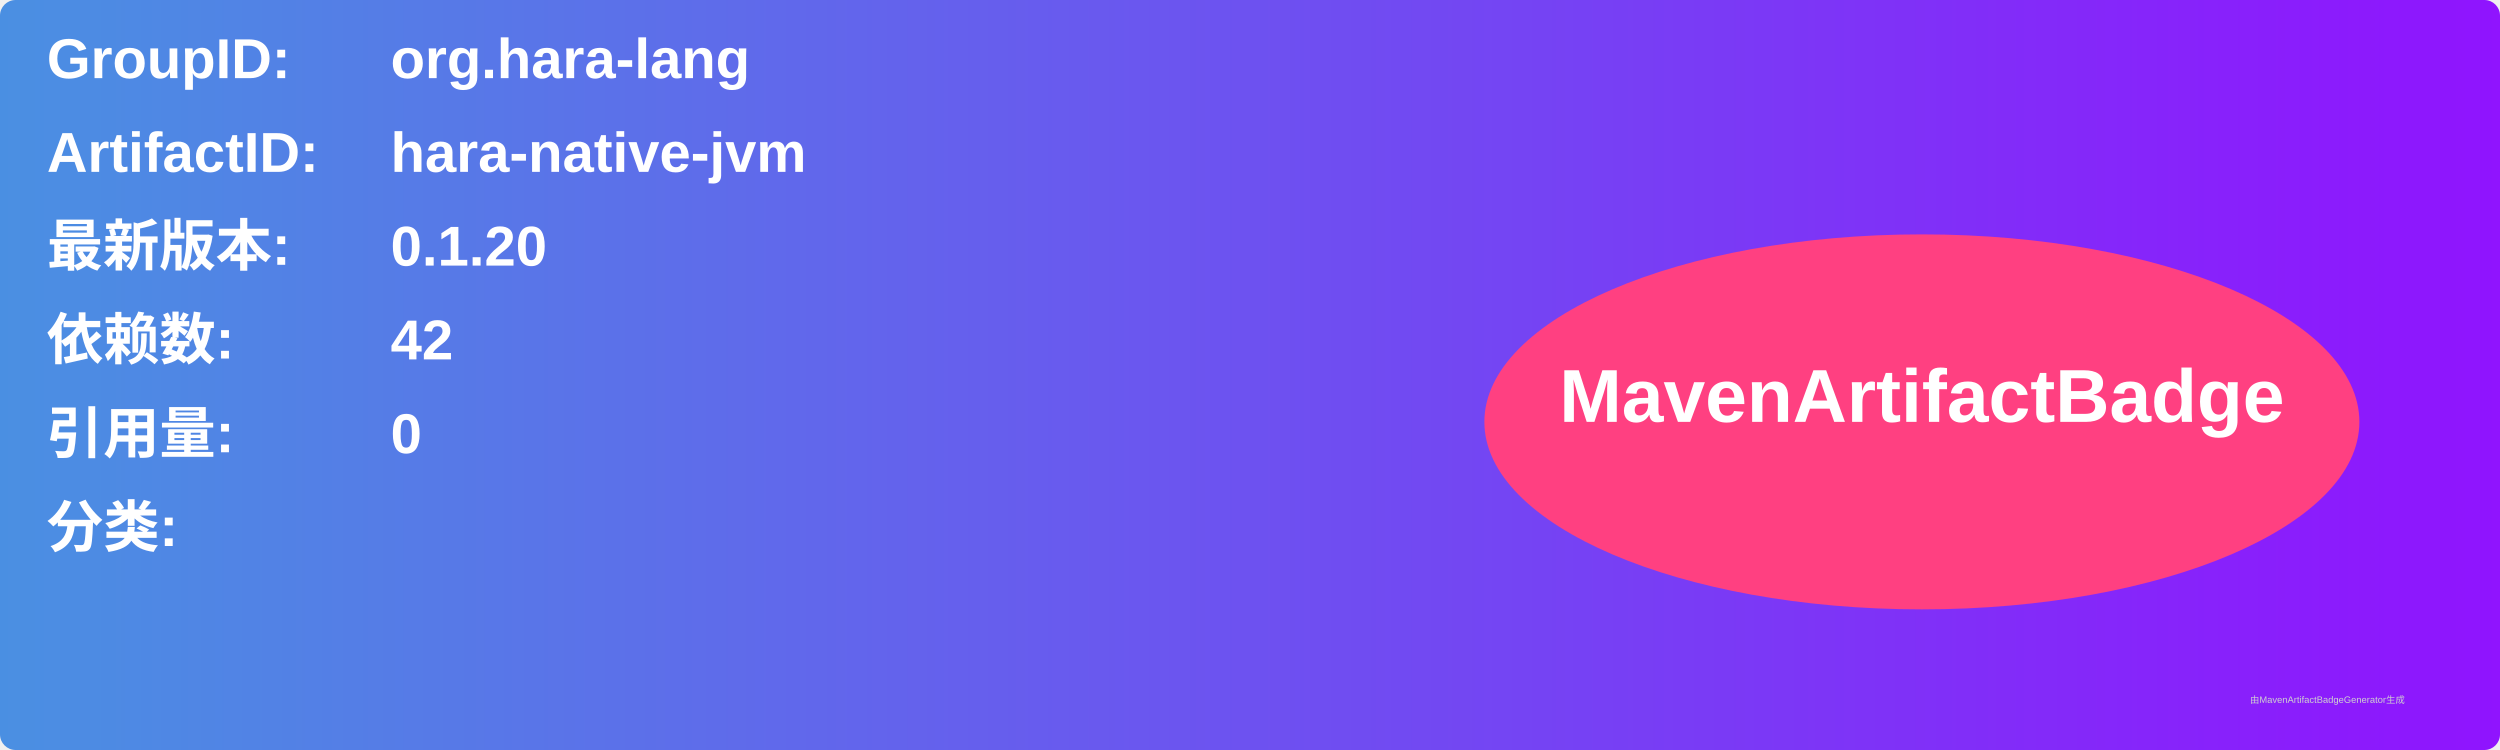
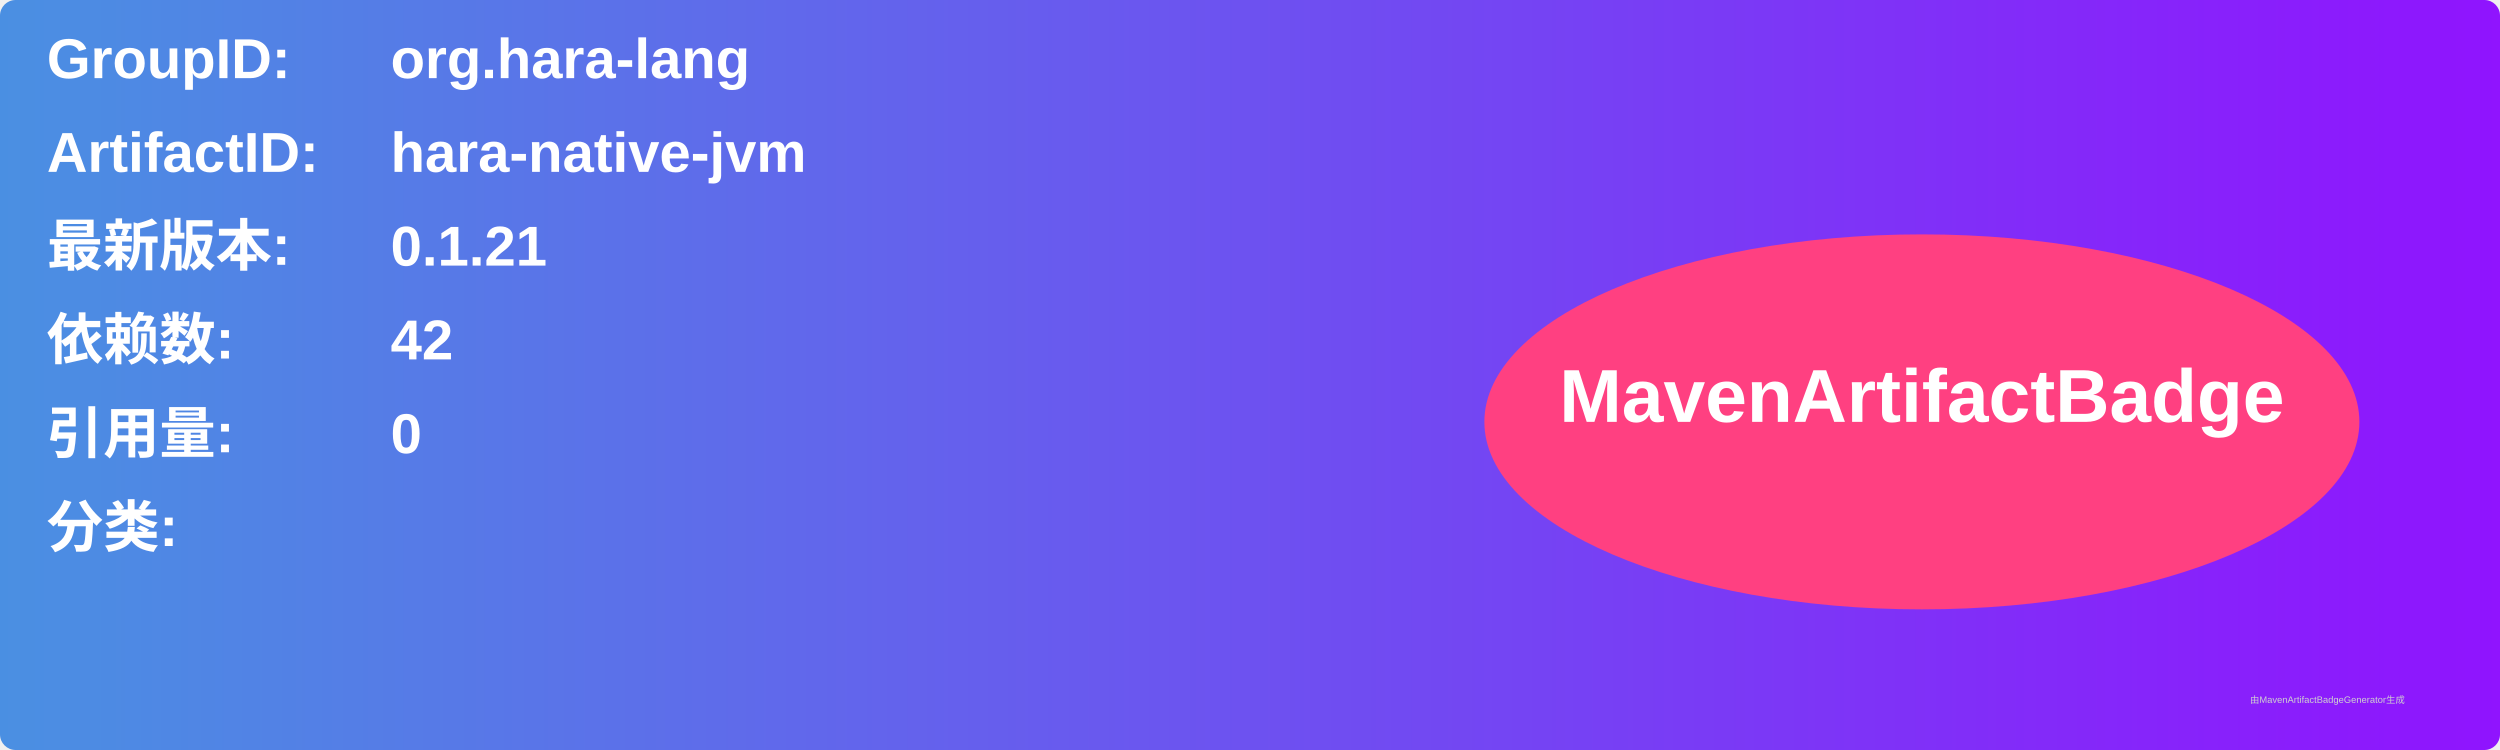
<svg xmlns="http://www.w3.org/2000/svg" width="800" height="240" viewBox="0 0 800 240">
  <linearGradient id="grad" x1="0%" y1="0%" x2="100%" y2="0%">
    <stop offset="0%" stop-color="#4a90e2" />
    <stop offset="100%" stop-color="#9013fe" />
  </linearGradient>
  <rect width="100%" height="100%" rx="5" ry="5" fill="url(#grad)" />
  <g transform="translate(15, 15)">
    <text x="0" y="10" font-family="Arial" font-size="18" fill="white" font-weight="bold" width="260">GroupID:</text>
    <text x="110" y="10" font-family="Arial" font-size="18" fill="white" font-weight="bold" width="460">org.hara-lang</text>
    <text x="0" y="40" font-family="Arial" font-size="18" fill="white" font-weight="bold" width="260">ArtifactID:</text>
    <text x="110" y="40" font-family="Arial" font-size="18" fill="white" font-weight="bold" width="460">hara-native-jvm</text>
    <text x="0" y="70" font-family="Arial" font-size="18" fill="white" font-weight="bold">最新版本:</text>
    <text x="110" y="70" font-family="Arial" font-size="18" fill="white" font-weight="bold">
-       <tspan font-weight="bold">0.1.20</tspan>
+       <tspan font-weight="bold">0.1.21</tspan>
    </text>
    <text x="0" y="100" font-family="Arial" font-size="18" fill="white" font-weight="bold">依赖数: </text>
    <text x="110" y="100" font-family="Arial" font-size="18" fill="white">
      <tspan font-weight="bold">42</tspan>
    </text>
    <text x="0" y="130" font-family="Arial" font-size="18" fill="white" font-weight="bold">引用量: </text>
    <text x="110" y="130" font-family="Arial" font-size="18" fill="white">
      <tspan font-weight="bold">0</tspan>
    </text>
    <text x="0" y="160" font-family="Arial" font-size="18" fill="white" font-weight="bold">分类:</text>
    <text x="10" y="190" font-family="Arial" font-size="10" fill="white">
      <tspan font-weight="bold" />
    </text>
    <ellipse cx="600" cy="120" rx="140" ry="60" fill="#ff4081" />
    <text x="600" y="120" text-anchor="middle" font-family="Arial" font-size="24" fill="white" font-weight="bold">MavenArtifactBadge</text>
  </g>
  <text x="720" y="225" font-family="Arial" font-size="3" fill="#d0d0d0">由MavenArtifactBadgeGenerator生成</text>
</svg>
